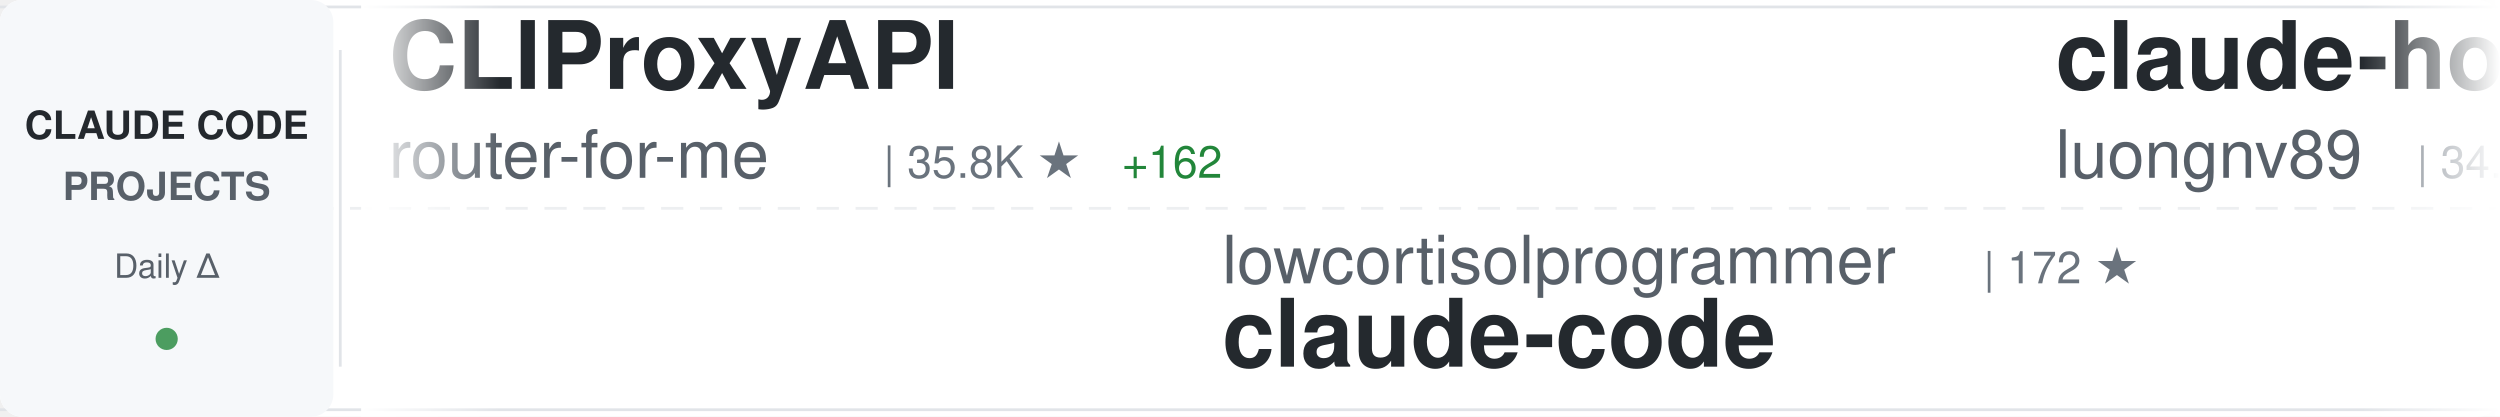
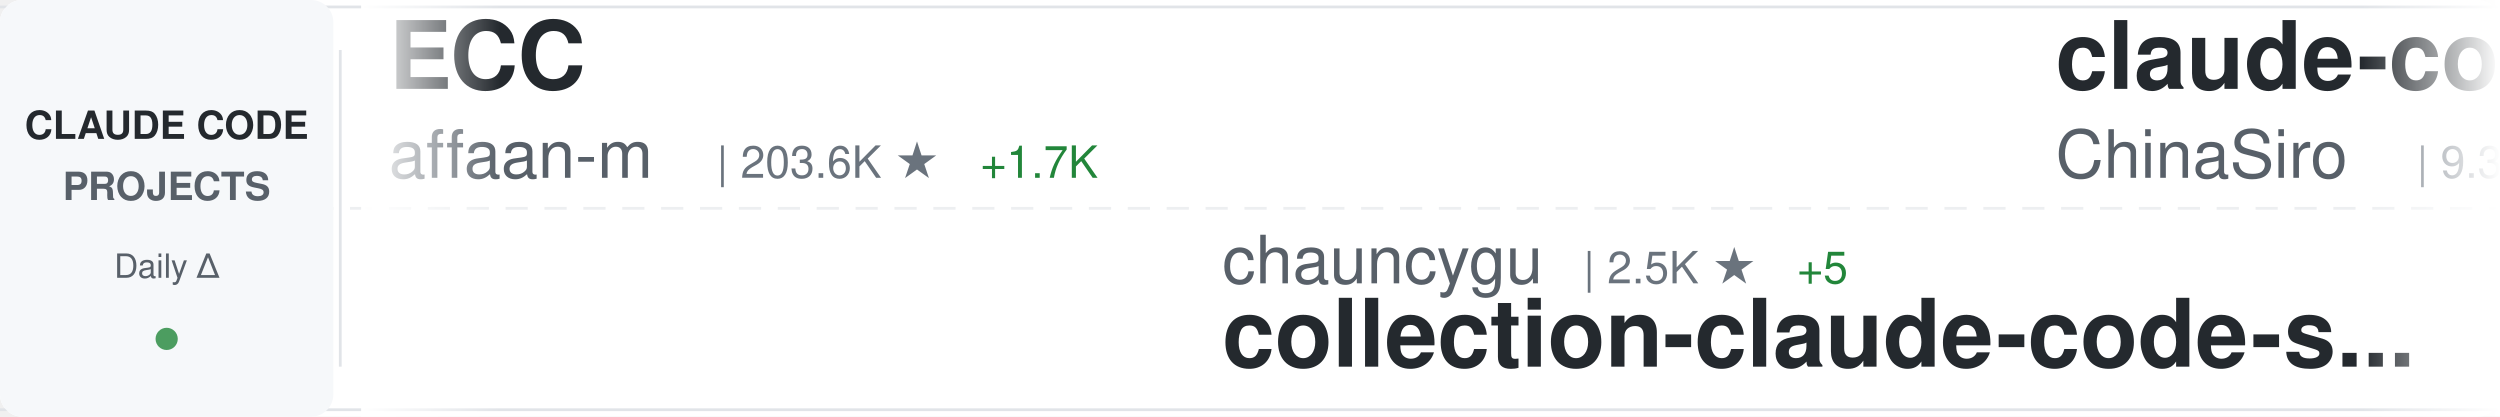
<svg xmlns="http://www.w3.org/2000/svg" width="900" height="150">
  <defs>
    <linearGradient id="awesomeLeftFade" x1="0%" y1="0%" x2="100%" y2="0%">
      <stop offset="0%" style="stop-color:#ffffff;stop-opacity:1" />
      <stop offset="100%" style="stop-color:#ffffff;stop-opacity:0" />
    </linearGradient>
    <linearGradient id="awesomeRightFade" x1="0%" y1="0%" x2="100%" y2="0%">
      <stop offset="0%" style="stop-color:#ffffff;stop-opacity:0" />
      <stop offset="100%" style="stop-color:#ffffff;stop-opacity:1" />
    </linearGradient>
  </defs>
  <rect width="900" height="150" fill="#ffffff" rx="8" />
  <rect x="0" y="2" width="900" height="1" fill="#e1e4e8" />
  <rect x="0" y="147" width="900" height="1" fill="#e1e4e8" />
  <line x1="0" y1="75" x2="900" y2="75" stroke="#e1e4e8" stroke-width="1" stroke-dasharray="8 6" opacity="0.6" />
  <rect x="0" y="0" width="120" height="150" fill="#f6f8fa" rx="8" />
  <text x="60" y="50" font-family="-apple-system, BlinkMacSystemFont, 'Segoe UI', Helvetica, Arial, sans-serif" font-size="14" font-weight="600" fill="#24292e" text-anchor="middle">CLAUDE CODE</text>
  <text x="60" y="72" font-family="-apple-system, BlinkMacSystemFont, 'Segoe UI', Helvetica, Arial, sans-serif" font-size="14" font-weight="600" fill="#586069" text-anchor="middle">PROJECTS</text>
  <text x="60" y="100" font-family="-apple-system, BlinkMacSystemFont, 'Segoe UI', Helvetica, Arial, sans-serif" font-size="12" font-weight="500" fill="#586069" text-anchor="middle">Daily Δ</text>
  <circle cx="60" cy="122" r="4" fill="#22863a" opacity="0.8" />
  <rect x="122" y="18" width="1" height="114" fill="#e1e4e8" />
  <clipPath id="awesomeTickerClip">
    <rect x="130" y="0" width="770" height="150" />
  </clipPath>
  <g clip-path="url(#awesomeTickerClip)">
    <g id="awesomeTickerItems">
      <animateTransform attributeName="transform" attributeType="XML" type="translate" from="0 0" to="-3000 0" dur="54s" repeatCount="indefinite" />
      <g transform="translate(0, 0)">
-         <text x="140" y="32" font-family="-apple-system, BlinkMacSystemFont, 'Segoe UI', Helvetica, Arial, sans-serif" font-size="34" font-weight="600" fill="#24292e">CLIProxyAPI</text>
-         <text x="140" y="64" font-family="-apple-system, BlinkMacSystemFont, 'Segoe UI', Helvetica, Arial, sans-serif" font-size="24" font-weight="400" fill="#586069">router-for-me</text>
-         <text x="318" y="64" font-family="-apple-system, BlinkMacSystemFont, 'Segoe UI', Helvetica, Arial, sans-serif" font-size="16" font-weight="500" fill="#6a737d">| 35.8K ★</text>
-         <text x="404" y="64" font-family="-apple-system, BlinkMacSystemFont, 'Segoe UI', Helvetica, Arial, sans-serif" font-size="16" font-weight="500" fill="#22863a"> +162</text>
+         <text x="140" y="32" font-family="-apple-system, BlinkMacSystemFont, 'Segoe UI', Helvetica, Arial, sans-serif" font-size="34" font-weight="600" fill="#24292e">ECC</text>
+         <text x="140" y="64" font-family="-apple-system, BlinkMacSystemFont, 'Segoe UI', Helvetica, Arial, sans-serif" font-size="24" font-weight="400" fill="#586069">affaan-m</text>
+         <text x="258" y="64" font-family="-apple-system, BlinkMacSystemFont, 'Segoe UI', Helvetica, Arial, sans-serif" font-size="16" font-weight="500" fill="#6a737d">| 203.6K ★</text>
+         <text x="353" y="64" font-family="-apple-system, BlinkMacSystemFont, 'Segoe UI', Helvetica, Arial, sans-serif" font-size="16" font-weight="500" fill="#22863a"> +1.7K</text>
      </g>
      <g transform="translate(300, 0)">
-         <text x="140" y="102" font-family="-apple-system, BlinkMacSystemFont, 'Segoe UI', Helvetica, Arial, sans-serif" font-size="24" font-weight="400" fill="#586069">lowcortisolprogrammer</text>
-         <text x="414" y="102" font-family="-apple-system, BlinkMacSystemFont, 'Segoe UI', Helvetica, Arial, sans-serif" font-size="16" font-weight="500" fill="#6a737d">| 172 ★</text>
-         <text x="140" y="132" font-family="-apple-system, BlinkMacSystemFont, 'Segoe UI', Helvetica, Arial, sans-serif" font-size="34" font-weight="600" fill="#24292e">claude-code</text>
+         <text x="140" y="102" font-family="-apple-system, BlinkMacSystemFont, 'Segoe UI', Helvetica, Arial, sans-serif" font-size="24" font-weight="400" fill="#586069">chauncygu</text>
+         <text x="270" y="102" font-family="-apple-system, BlinkMacSystemFont, 'Segoe UI', Helvetica, Arial, sans-serif" font-size="16" font-weight="500" fill="#6a737d">| 2.5K ★</text>
+         <text x="347" y="102" font-family="-apple-system, BlinkMacSystemFont, 'Segoe UI', Helvetica, Arial, sans-serif" font-size="16" font-weight="500" fill="#22863a"> +5</text>
+         <text x="140" y="132" font-family="-apple-system, BlinkMacSystemFont, 'Segoe UI', Helvetica, Arial, sans-serif" font-size="34" font-weight="600" fill="#24292e">collection-claude-code-s...</text>
      </g>
      <g transform="translate(600, 0)">
-         <text x="140" y="32" font-family="-apple-system, BlinkMacSystemFont, 'Segoe UI', Helvetica, Arial, sans-serif" font-size="34" font-weight="600" fill="#24292e">claude-howto</text>
-         <text x="140" y="64" font-family="-apple-system, BlinkMacSystemFont, 'Segoe UI', Helvetica, Arial, sans-serif" font-size="24" font-weight="400" fill="#586069">luongnv89</text>
-         <text x="270" y="64" font-family="-apple-system, BlinkMacSystemFont, 'Segoe UI', Helvetica, Arial, sans-serif" font-size="16" font-weight="500" fill="#6a737d">| 34.8K ★</text>
-         <text x="356" y="64" font-family="-apple-system, BlinkMacSystemFont, 'Segoe UI', Helvetica, Arial, sans-serif" font-size="16" font-weight="500" fill="#22863a"> +64</text>
+         <text x="140" y="32" font-family="-apple-system, BlinkMacSystemFont, 'Segoe UI', Helvetica, Arial, sans-serif" font-size="34" font-weight="600" fill="#24292e">claude-code-sourcemap</text>
+         <text x="140" y="64" font-family="-apple-system, BlinkMacSystemFont, 'Segoe UI', Helvetica, Arial, sans-serif" font-size="24" font-weight="400" fill="#586069">ChinaSiro</text>
+         <text x="270" y="64" font-family="-apple-system, BlinkMacSystemFont, 'Segoe UI', Helvetica, Arial, sans-serif" font-size="16" font-weight="500" fill="#6a737d">| 9.3K ★</text>
+         <text x="347" y="64" font-family="-apple-system, BlinkMacSystemFont, 'Segoe UI', Helvetica, Arial, sans-serif" font-size="16" font-weight="500" fill="#22863a"> +7</text>
      </g>
      <g transform="translate(900, 0)">
-         <text x="140" y="102" font-family="-apple-system, BlinkMacSystemFont, 'Segoe UI', Helvetica, Arial, sans-serif" font-size="24" font-weight="400" fill="#586069">Yeachan-Heo</text>
-         <text x="294" y="102" font-family="-apple-system, BlinkMacSystemFont, 'Segoe UI', Helvetica, Arial, sans-serif" font-size="16" font-weight="500" fill="#6a737d">| 35.6K ★</text>
-         <text x="380" y="102" font-family="-apple-system, BlinkMacSystemFont, 'Segoe UI', Helvetica, Arial, sans-serif" font-size="16" font-weight="500" fill="#22863a"> +115</text>
-         <text x="140" y="132" font-family="-apple-system, BlinkMacSystemFont, 'Segoe UI', Helvetica, Arial, sans-serif" font-size="34" font-weight="600" fill="#24292e">oh-my-claudecode</text>
+         <text x="140" y="102" font-family="-apple-system, BlinkMacSystemFont, 'Segoe UI', Helvetica, Arial, sans-serif" font-size="24" font-weight="400" fill="#586069">Pimzino</text>
+         <text x="246" y="102" font-family="-apple-system, BlinkMacSystemFont, 'Segoe UI', Helvetica, Arial, sans-serif" font-size="16" font-weight="500" fill="#6a737d">| 3.8K ★</text>
+         <text x="323" y="102" font-family="-apple-system, BlinkMacSystemFont, 'Segoe UI', Helvetica, Arial, sans-serif" font-size="16" font-weight="500" fill="#22863a"> +2</text>
+         <text x="140" y="132" font-family="-apple-system, BlinkMacSystemFont, 'Segoe UI', Helvetica, Arial, sans-serif" font-size="34" font-weight="600" fill="#24292e">claude-code-spec-workflo...</text>
      </g>
      <g transform="translate(1200, 0)">
-         <text x="140" y="32" font-family="-apple-system, BlinkMacSystemFont, 'Segoe UI', Helvetica, Arial, sans-serif" font-size="34" font-weight="600" fill="#24292e">claude-code</text>
-         <text x="140" y="64" font-family="-apple-system, BlinkMacSystemFont, 'Segoe UI', Helvetica, Arial, sans-serif" font-size="24" font-weight="400" fill="#586069">Tinkeringg-Lab</text>
-         <text x="330" y="64" font-family="-apple-system, BlinkMacSystemFont, 'Segoe UI', Helvetica, Arial, sans-serif" font-size="16" font-weight="500" fill="#6a737d">| 205 ★</text>
+         <text x="140" y="32" font-family="-apple-system, BlinkMacSystemFont, 'Segoe UI', Helvetica, Arial, sans-serif" font-size="34" font-weight="600" fill="#24292e">Open-ClaudeCode</text>
+         <text x="140" y="64" font-family="-apple-system, BlinkMacSystemFont, 'Segoe UI', Helvetica, Arial, sans-serif" font-size="24" font-weight="400" fill="#586069">LING71671</text>
+         <text x="270" y="64" font-family="-apple-system, BlinkMacSystemFont, 'Segoe UI', Helvetica, Arial, sans-serif" font-size="16" font-weight="500" fill="#6a737d">| 874 ★</text>
+         <text x="338" y="64" font-family="-apple-system, BlinkMacSystemFont, 'Segoe UI', Helvetica, Arial, sans-serif" font-size="16" font-weight="500" fill="#22863a"> +4</text>
      </g>
      <g transform="translate(1500, 0)">
-         <text x="140" y="102" font-family="-apple-system, BlinkMacSystemFont, 'Segoe UI', Helvetica, Arial, sans-serif" font-size="24" font-weight="400" fill="#586069">huangjia2019</text>
-         <text x="306" y="102" font-family="-apple-system, BlinkMacSystemFont, 'Segoe UI', Helvetica, Arial, sans-serif" font-size="16" font-weight="500" fill="#6a737d">| 759 ★</text>
-         <text x="374" y="102" font-family="-apple-system, BlinkMacSystemFont, 'Segoe UI', Helvetica, Arial, sans-serif" font-size="16" font-weight="500" fill="#22863a"> +9</text>
-         <text x="140" y="132" font-family="-apple-system, BlinkMacSystemFont, 'Segoe UI', Helvetica, Arial, sans-serif" font-size="34" font-weight="600" fill="#24292e">claude-code-engineering</text>
+         <text x="140" y="102" font-family="-apple-system, BlinkMacSystemFont, 'Segoe UI', Helvetica, Arial, sans-serif" font-size="24" font-weight="400" fill="#586069">anthropics</text>
+         <text x="282" y="102" font-family="-apple-system, BlinkMacSystemFont, 'Segoe UI', Helvetica, Arial, sans-serif" font-size="16" font-weight="500" fill="#6a737d">| 145.6K ★</text>
+         <text x="377" y="102" font-family="-apple-system, BlinkMacSystemFont, 'Segoe UI', Helvetica, Arial, sans-serif" font-size="16" font-weight="500" fill="#22863a"> +516</text>
+         <text x="140" y="132" font-family="-apple-system, BlinkMacSystemFont, 'Segoe UI', Helvetica, Arial, sans-serif" font-size="34" font-weight="600" fill="#24292e">skills</text>
      </g>
      <g transform="translate(1800, 0)">
-         <text x="140" y="32" font-family="-apple-system, BlinkMacSystemFont, 'Segoe UI', Helvetica, Arial, sans-serif" font-size="34" font-weight="600" fill="#24292e">claude-code-hooks-master...</text>
-         <text x="140" y="64" font-family="-apple-system, BlinkMacSystemFont, 'Segoe UI', Helvetica, Arial, sans-serif" font-size="24" font-weight="400" fill="#586069">disler</text>
-         <text x="234" y="64" font-family="-apple-system, BlinkMacSystemFont, 'Segoe UI', Helvetica, Arial, sans-serif" font-size="16" font-weight="500" fill="#6a737d">| 3.7K ★</text>
-         <text x="311" y="64" font-family="-apple-system, BlinkMacSystemFont, 'Segoe UI', Helvetica, Arial, sans-serif" font-size="16" font-weight="500" fill="#22863a"> +3</text>
+         <text x="140" y="32" font-family="-apple-system, BlinkMacSystemFont, 'Segoe UI', Helvetica, Arial, sans-serif" font-size="34" font-weight="600" fill="#24292e">claude-code</text>
+         <text x="140" y="64" font-family="-apple-system, BlinkMacSystemFont, 'Segoe UI', Helvetica, Arial, sans-serif" font-size="24" font-weight="400" fill="#586069">T-Lab-CUHKSZ</text>
+         <text x="306" y="64" font-family="-apple-system, BlinkMacSystemFont, 'Segoe UI', Helvetica, Arial, sans-serif" font-size="16" font-weight="500" fill="#6a737d">| 317 ★</text>
      </g>
      <g transform="translate(2100, 0)">
-         <text x="140" y="102" font-family="-apple-system, BlinkMacSystemFont, 'Segoe UI', Helvetica, Arial, sans-serif" font-size="24" font-weight="400" fill="#586069">freestylefly</text>
-         <text x="306" y="102" font-family="-apple-system, BlinkMacSystemFont, 'Segoe UI', Helvetica, Arial, sans-serif" font-size="16" font-weight="500" fill="#6a737d">| 125 ★</text>
+         <text x="140" y="102" font-family="-apple-system, BlinkMacSystemFont, 'Segoe UI', Helvetica, Arial, sans-serif" font-size="24" font-weight="400" fill="#586069">Onewon</text>
+         <text x="234" y="102" font-family="-apple-system, BlinkMacSystemFont, 'Segoe UI', Helvetica, Arial, sans-serif" font-size="16" font-weight="500" fill="#6a737d">| 181 ★</text>
        <text x="140" y="132" font-family="-apple-system, BlinkMacSystemFont, 'Segoe UI', Helvetica, Arial, sans-serif" font-size="34" font-weight="600" fill="#24292e">claude-code</text>
      </g>
      <g transform="translate(2400, 0)">
-         <text x="140" y="32" font-family="-apple-system, BlinkMacSystemFont, 'Segoe UI', Helvetica, Arial, sans-serif" font-size="34" font-weight="600" fill="#24292e">claude-code</text>
-         <text x="140" y="64" font-family="-apple-system, BlinkMacSystemFont, 'Segoe UI', Helvetica, Arial, sans-serif" font-size="24" font-weight="400" fill="#586069">VineeTagarwaL-code</text>
-         <text x="378" y="64" font-family="-apple-system, BlinkMacSystemFont, 'Segoe UI', Helvetica, Arial, sans-serif" font-size="16" font-weight="500" fill="#6a737d">| 276 ★</text>
-         <text x="446" y="64" font-family="-apple-system, BlinkMacSystemFont, 'Segoe UI', Helvetica, Arial, sans-serif" font-size="16" font-weight="500" fill="#22863a"> +1</text>
+         <text x="140" y="32" font-family="-apple-system, BlinkMacSystemFont, 'Segoe UI', Helvetica, Arial, sans-serif" font-size="34" font-weight="600" fill="#24292e">free-claude-code</text>
+         <text x="140" y="64" font-family="-apple-system, BlinkMacSystemFont, 'Segoe UI', Helvetica, Arial, sans-serif" font-size="24" font-weight="400" fill="#586069">Alishahryar1</text>
+         <text x="306" y="64" font-family="-apple-system, BlinkMacSystemFont, 'Segoe UI', Helvetica, Arial, sans-serif" font-size="16" font-weight="500" fill="#6a737d">| 31.8K ★</text>
+         <text x="392" y="64" font-family="-apple-system, BlinkMacSystemFont, 'Segoe UI', Helvetica, Arial, sans-serif" font-size="16" font-weight="500" fill="#22863a"> +278</text>
      </g>
      <g transform="translate(2700, 0)">
-         <text x="140" y="102" font-family="-apple-system, BlinkMacSystemFont, 'Segoe UI', Helvetica, Arial, sans-serif" font-size="24" font-weight="400" fill="#586069">Yuyz0112</text>
-         <text x="258" y="102" font-family="-apple-system, BlinkMacSystemFont, 'Segoe UI', Helvetica, Arial, sans-serif" font-size="16" font-weight="500" fill="#6a737d">| 2.4K ★</text>
-         <text x="335" y="102" font-family="-apple-system, BlinkMacSystemFont, 'Segoe UI', Helvetica, Arial, sans-serif" font-size="16" font-weight="500" fill="#22863a"> +1</text>
-         <text x="140" y="132" font-family="-apple-system, BlinkMacSystemFont, 'Segoe UI', Helvetica, Arial, sans-serif" font-size="34" font-weight="600" fill="#24292e">claude-code-reverse</text>
+         <text x="140" y="102" font-family="-apple-system, BlinkMacSystemFont, 'Segoe UI', Helvetica, Arial, sans-serif" font-size="24" font-weight="400" fill="#586069">luongnv89</text>
+         <text x="270" y="102" font-family="-apple-system, BlinkMacSystemFont, 'Segoe UI', Helvetica, Arial, sans-serif" font-size="16" font-weight="500" fill="#6a737d">| 34.8K ★</text>
+         <text x="356" y="102" font-family="-apple-system, BlinkMacSystemFont, 'Segoe UI', Helvetica, Arial, sans-serif" font-size="16" font-weight="500" fill="#22863a"> +58</text>
+         <text x="140" y="132" font-family="-apple-system, BlinkMacSystemFont, 'Segoe UI', Helvetica, Arial, sans-serif" font-size="34" font-weight="600" fill="#24292e">claude-howto</text>
      </g>
      <g transform="translate(3000, 0)">
-         <text x="140" y="32" font-family="-apple-system, BlinkMacSystemFont, 'Segoe UI', Helvetica, Arial, sans-serif" font-size="34" font-weight="600" fill="#24292e">CLIProxyAPI</text>
-         <text x="140" y="64" font-family="-apple-system, BlinkMacSystemFont, 'Segoe UI', Helvetica, Arial, sans-serif" font-size="24" font-weight="400" fill="#586069">router-for-me</text>
-         <text x="318" y="64" font-family="-apple-system, BlinkMacSystemFont, 'Segoe UI', Helvetica, Arial, sans-serif" font-size="16" font-weight="500" fill="#6a737d">| 35.8K ★</text>
-         <text x="404" y="64" font-family="-apple-system, BlinkMacSystemFont, 'Segoe UI', Helvetica, Arial, sans-serif" font-size="16" font-weight="500" fill="#22863a"> +162</text>
+         <text x="140" y="32" font-family="-apple-system, BlinkMacSystemFont, 'Segoe UI', Helvetica, Arial, sans-serif" font-size="34" font-weight="600" fill="#24292e">ECC</text>
+         <text x="140" y="64" font-family="-apple-system, BlinkMacSystemFont, 'Segoe UI', Helvetica, Arial, sans-serif" font-size="24" font-weight="400" fill="#586069">affaan-m</text>
+         <text x="258" y="64" font-family="-apple-system, BlinkMacSystemFont, 'Segoe UI', Helvetica, Arial, sans-serif" font-size="16" font-weight="500" fill="#6a737d">| 203.6K ★</text>
+         <text x="353" y="64" font-family="-apple-system, BlinkMacSystemFont, 'Segoe UI', Helvetica, Arial, sans-serif" font-size="16" font-weight="500" fill="#22863a"> +1.7K</text>
      </g>
      <g transform="translate(3300, 0)">
-         <text x="140" y="102" font-family="-apple-system, BlinkMacSystemFont, 'Segoe UI', Helvetica, Arial, sans-serif" font-size="24" font-weight="400" fill="#586069">lowcortisolprogrammer</text>
-         <text x="414" y="102" font-family="-apple-system, BlinkMacSystemFont, 'Segoe UI', Helvetica, Arial, sans-serif" font-size="16" font-weight="500" fill="#6a737d">| 172 ★</text>
-         <text x="140" y="132" font-family="-apple-system, BlinkMacSystemFont, 'Segoe UI', Helvetica, Arial, sans-serif" font-size="34" font-weight="600" fill="#24292e">claude-code</text>
+         <text x="140" y="102" font-family="-apple-system, BlinkMacSystemFont, 'Segoe UI', Helvetica, Arial, sans-serif" font-size="24" font-weight="400" fill="#586069">chauncygu</text>
+         <text x="270" y="102" font-family="-apple-system, BlinkMacSystemFont, 'Segoe UI', Helvetica, Arial, sans-serif" font-size="16" font-weight="500" fill="#6a737d">| 2.5K ★</text>
+         <text x="347" y="102" font-family="-apple-system, BlinkMacSystemFont, 'Segoe UI', Helvetica, Arial, sans-serif" font-size="16" font-weight="500" fill="#22863a"> +5</text>
+         <text x="140" y="132" font-family="-apple-system, BlinkMacSystemFont, 'Segoe UI', Helvetica, Arial, sans-serif" font-size="34" font-weight="600" fill="#24292e">collection-claude-code-s...</text>
      </g>
      <g transform="translate(3600, 0)">
-         <text x="140" y="32" font-family="-apple-system, BlinkMacSystemFont, 'Segoe UI', Helvetica, Arial, sans-serif" font-size="34" font-weight="600" fill="#24292e">claude-howto</text>
-         <text x="140" y="64" font-family="-apple-system, BlinkMacSystemFont, 'Segoe UI', Helvetica, Arial, sans-serif" font-size="24" font-weight="400" fill="#586069">luongnv89</text>
-         <text x="270" y="64" font-family="-apple-system, BlinkMacSystemFont, 'Segoe UI', Helvetica, Arial, sans-serif" font-size="16" font-weight="500" fill="#6a737d">| 34.8K ★</text>
-         <text x="356" y="64" font-family="-apple-system, BlinkMacSystemFont, 'Segoe UI', Helvetica, Arial, sans-serif" font-size="16" font-weight="500" fill="#22863a"> +64</text>
+         <text x="140" y="32" font-family="-apple-system, BlinkMacSystemFont, 'Segoe UI', Helvetica, Arial, sans-serif" font-size="34" font-weight="600" fill="#24292e">claude-code-sourcemap</text>
+         <text x="140" y="64" font-family="-apple-system, BlinkMacSystemFont, 'Segoe UI', Helvetica, Arial, sans-serif" font-size="24" font-weight="400" fill="#586069">ChinaSiro</text>
+         <text x="270" y="64" font-family="-apple-system, BlinkMacSystemFont, 'Segoe UI', Helvetica, Arial, sans-serif" font-size="16" font-weight="500" fill="#6a737d">| 9.3K ★</text>
+         <text x="347" y="64" font-family="-apple-system, BlinkMacSystemFont, 'Segoe UI', Helvetica, Arial, sans-serif" font-size="16" font-weight="500" fill="#22863a"> +7</text>
      </g>
      <g transform="translate(3900, 0)">
-         <text x="140" y="102" font-family="-apple-system, BlinkMacSystemFont, 'Segoe UI', Helvetica, Arial, sans-serif" font-size="24" font-weight="400" fill="#586069">Yeachan-Heo</text>
-         <text x="294" y="102" font-family="-apple-system, BlinkMacSystemFont, 'Segoe UI', Helvetica, Arial, sans-serif" font-size="16" font-weight="500" fill="#6a737d">| 35.6K ★</text>
-         <text x="380" y="102" font-family="-apple-system, BlinkMacSystemFont, 'Segoe UI', Helvetica, Arial, sans-serif" font-size="16" font-weight="500" fill="#22863a"> +115</text>
-         <text x="140" y="132" font-family="-apple-system, BlinkMacSystemFont, 'Segoe UI', Helvetica, Arial, sans-serif" font-size="34" font-weight="600" fill="#24292e">oh-my-claudecode</text>
+         <text x="140" y="102" font-family="-apple-system, BlinkMacSystemFont, 'Segoe UI', Helvetica, Arial, sans-serif" font-size="24" font-weight="400" fill="#586069">Pimzino</text>
+         <text x="246" y="102" font-family="-apple-system, BlinkMacSystemFont, 'Segoe UI', Helvetica, Arial, sans-serif" font-size="16" font-weight="500" fill="#6a737d">| 3.8K ★</text>
+         <text x="323" y="102" font-family="-apple-system, BlinkMacSystemFont, 'Segoe UI', Helvetica, Arial, sans-serif" font-size="16" font-weight="500" fill="#22863a"> +2</text>
+         <text x="140" y="132" font-family="-apple-system, BlinkMacSystemFont, 'Segoe UI', Helvetica, Arial, sans-serif" font-size="34" font-weight="600" fill="#24292e">claude-code-spec-workflo...</text>
      </g>
    </g>
  </g>
  <rect x="130" y="0" width="50" height="150" fill="url(#awesomeLeftFade)" />
  <rect x="850" y="0" width="50" height="150" fill="url(#awesomeRightFade)" />
</svg>
